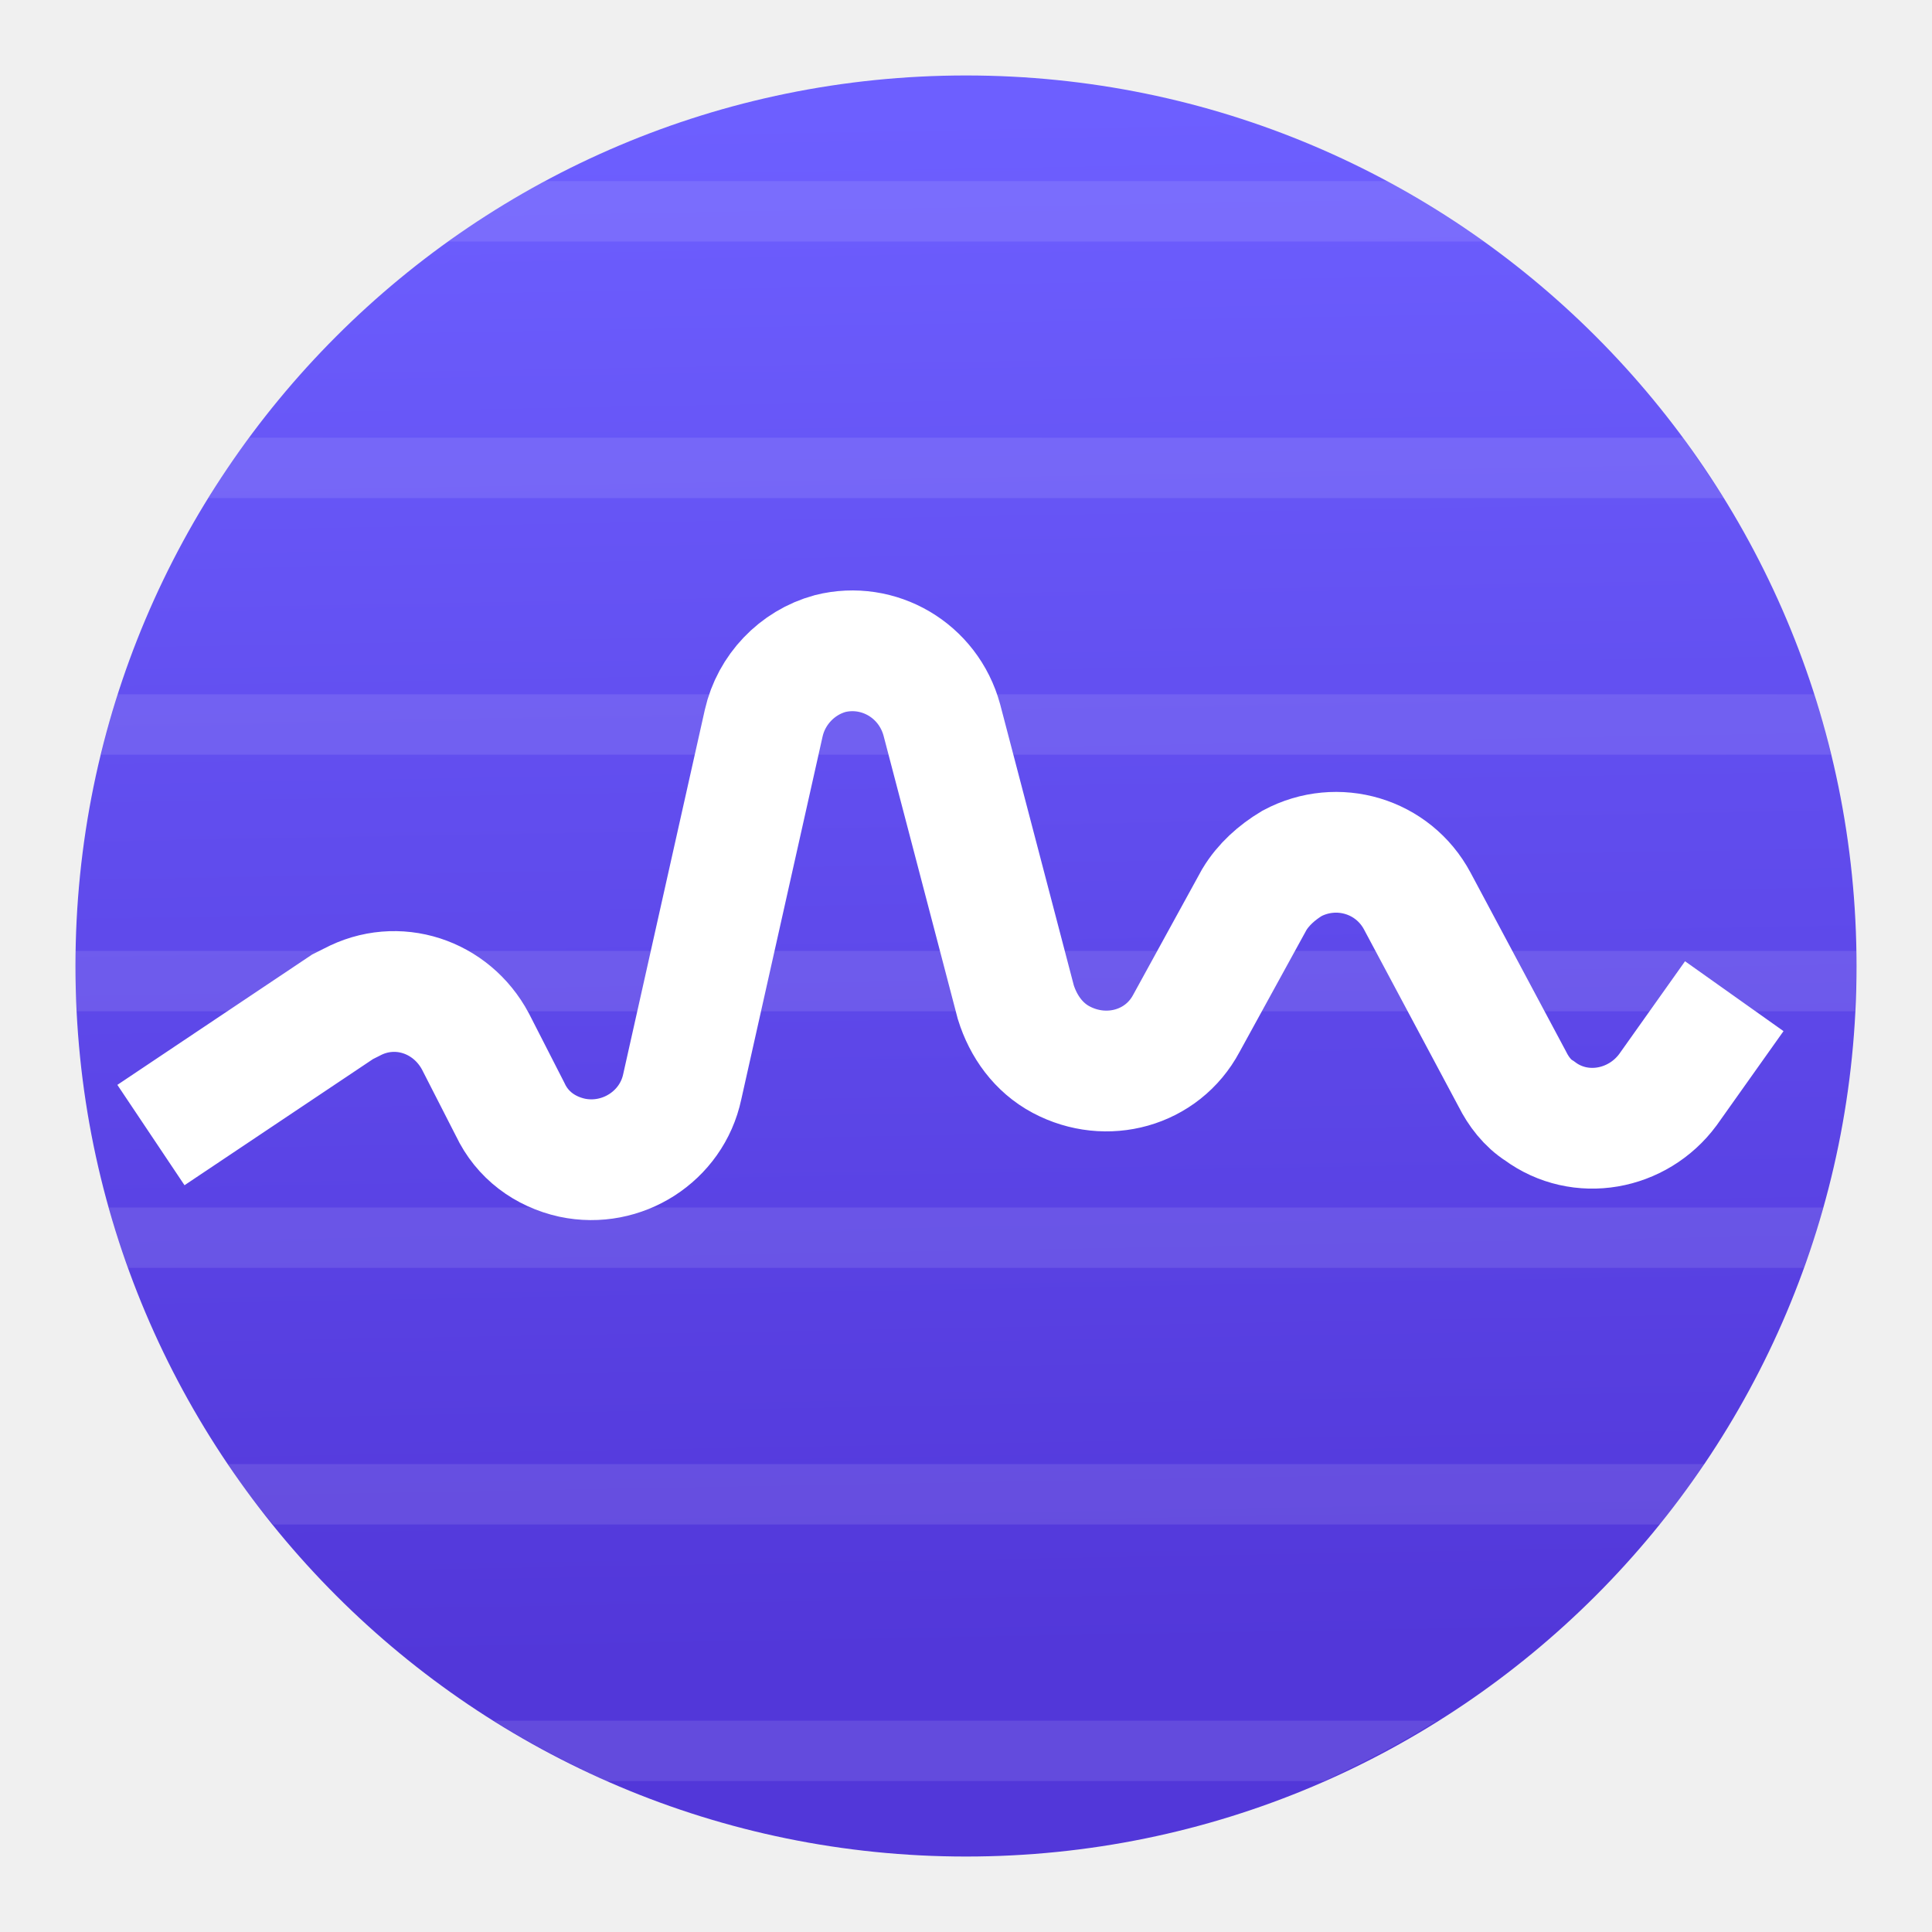
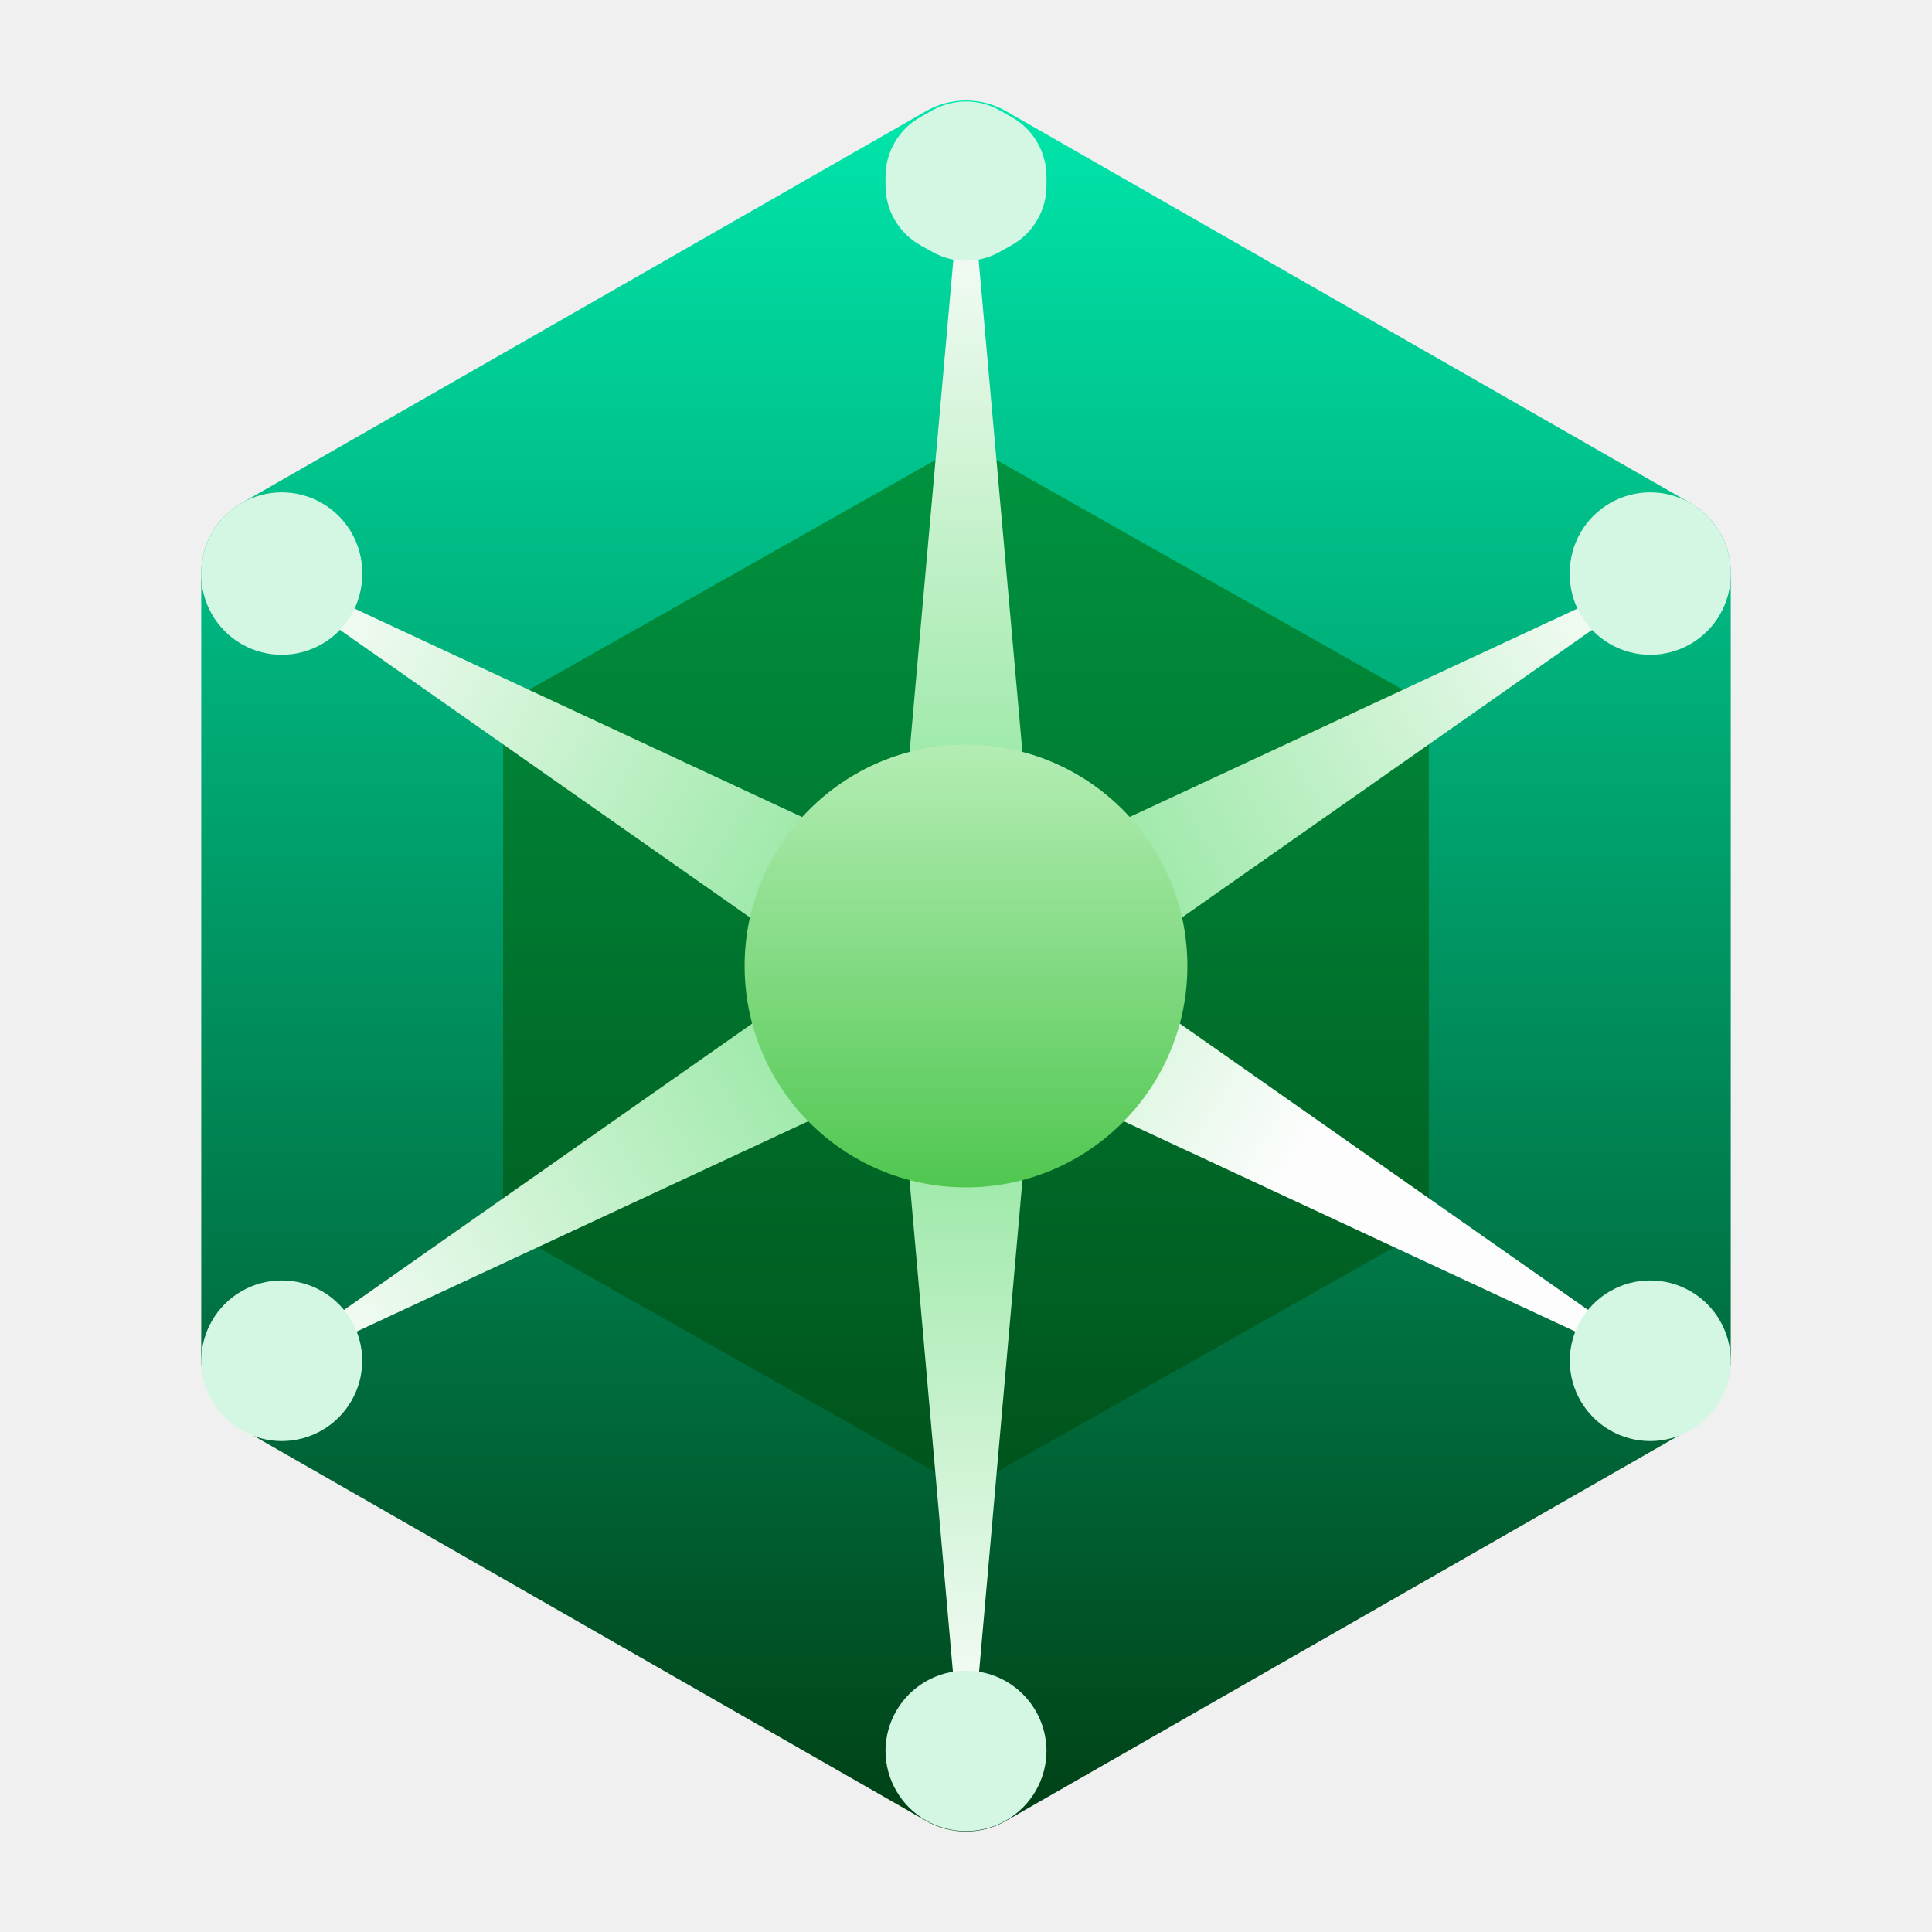
- <svg xmlns="http://www.w3.org/2000/svg" version="1.1" id="系统监视器" x="0px" y="0px" viewBox="0 0 128 128" style="enable-background:new 0 0 128 128;" xml:space="preserve">
-   <linearGradient id="SVGID_1_" gradientUnits="userSpaceOnUse" x1="62.987" y1="-128.64" x2="64.817" y2="-26.29" gradientTransform="matrix(1 0 0 1 0 136)">
-     <stop offset="0" style="stop-color:#6D5FFF" />
-     <stop offset="1" style="stop-color:#5237D9" />
-   </linearGradient>
-   <circle style="fill:url(#SVGID_1_);" cx="64" cy="64" r="59" />
-   <g style="opacity:0.1;">
-     <path style="fill:#FFFFFF;" d="M40.2,118h47.5c2.6-1.2,5.1-2.5,7.5-4H32.7C35.1,115.5,37.6,116.8,40.2,118z" />
-     <path style="fill:#FFFFFF;" d="M18.1,101h91.9c1-1.3,2-2.6,3-4H15.1C16,98.4,17,99.7,18.1,101z" />
-     <path style="fill:#FFFFFF;" d="M8.5,84h111c0.5-1.3,0.9-2.6,1.3-4H7.2C7.6,81.4,8,82.7,8.5,84z" />
-     <path style="fill:#FFFFFF;" d="M5,63c0,0.3,0,0.7,0,1c0,1,0,2,0.1,3h117.8c0-1,0.1-2,0.1-3c0-0.3,0-0.7,0-1H5z" />
-     <path style="fill:#FFFFFF;" d="M120.2,46H7.8c-0.4,1.3-0.8,2.6-1.1,4h114.6C121,48.6,120.6,47.3,120.2,46z" />
-     <path style="fill:#FFFFFF;" d="M111.5,29h-95c-1,1.3-1.9,2.6-2.7,4h100.4C113.3,31.6,112.4,30.3,111.5,29z" />
-     <path style="fill:#FFFFFF;" d="M91.9,12H36.1c-2.2,1.2-4.4,2.5-6.4,4h68.6C96.2,14.5,94.1,13.2,91.9,12z" />
+ <svg xmlns="http://www.w3.org/2000/svg" xmlns:xlink="http://www.w3.org/1999/xlink" viewBox="0 0 96 96">
+   <defs>
+     <style>.cls-1{fill:url(#未命名的渐变_496);}.cls-2{fill:url(#未命名的渐变_491);}.cls-3{fill:url(#未命名的渐变_108);}.cls-4{fill:url(#未命名的渐变_108-2);}.cls-5{fill:url(#未命名的渐变_108-3);}.cls-6{fill:url(#未命名的渐变_108-4);}.cls-7{fill:url(#未命名的渐变_108-5);}.cls-8{fill:url(#未命名的渐变_108-6);}.cls-9{fill:#d4f7e3;}.cls-10{fill:url(#未命名的渐变_546);}</style>
+     <linearGradient id="未命名的渐变_496" x1="48" y1="91" x2="48" y2="5" gradientUnits="userSpaceOnUse">
+       <stop offset="0" stop-color="#004015" />
+       <stop offset="1" stop-color="#00e6ac" />
+     </linearGradient>
+     <linearGradient id="未命名的渐变_491" x1="48" y1="74" x2="48" y2="22" gradientUnits="userSpaceOnUse">
+       <stop offset="0" stop-color="#00531c" />
+       <stop offset="1" stop-color="#00943f" />
+     </linearGradient>
+     <linearGradient id="未命名的渐变_108" x1="48" y1="39.57" x2="48" y2="5.85" gradientUnits="userSpaceOnUse">
+       <stop offset="0.04" stop-color="#9ee9a9" />
+       <stop offset="0.9" stop-color="#fdfdfd" />
+     </linearGradient>
+     <linearGradient id="未命名的渐变_108-2" x1="2506.75" y1="-555.49" x2="2506.75" y2="-589.49" gradientTransform="translate(-731.89 2492.8) rotate(-60)" xlink:href="#未命名的渐变_108" />
+     <linearGradient id="未命名的渐变_108-3" x1="4268.08" y1="2487.61" x2="4268.08" y2="2453.61" gradientTransform="matrix(-0.5, -0.87, -0.87, 0.5, 4343.95, 2496.61)" xlink:href="#未命名的渐变_108" />
+     <linearGradient id="未命名的渐变_108-4" x1="48" y1="3580.7" x2="48" y2="3546.7" gradientTransform="matrix(1, 0, 0, -1, 0, 3637.13)" xlink:href="#未命名的渐变_108" />
+     <linearGradient id="未命名的渐变_108-5" x1="4268.08" y1="1132.66" x2="4268.08" y2="1098.66" gradientTransform="translate(1193.86 4314.75) rotate(-120)" xlink:href="#未命名的渐变_108" />
+     <linearGradient id="未命名的渐变_108-6" x1="2401.08" y1="4366.4" x2="2401.08" y2="4332.4" gradientTransform="matrix(0.5, -0.87, -0.87, -0.5, 2636.14, 4314.75)" xlink:href="#未命名的渐变_108" />
+     <linearGradient id="未命名的渐变_546" x1="48" y1="59" x2="48" y2="37" gradientUnits="userSpaceOnUse">
+       <stop offset="0" stop-color="#50c750" />
+       <stop offset="1" stop-color="#b4edb4" />
+     </linearGradient>
+   </defs>
+   <g id="麒麟生物识别">
+     <g id="_96_复制" data-name="96_复制">
+       <path class="cls-1" d="M10,28.51v39A4,4,0,0,0,12,71L46,90.47a4,4,0,0,0,4,0L84,71a4,4,0,0,0,2-3.47v-39A4,4,0,0,0,84,25L50,5.53a4,4,0,0,0-4,0L12,25A4,4,0,0,0,10,28.51Z" />
+       <polygon class="cls-2" points="25 35 25 61 48 74 71 61 71 35 48 22 25 35" />
+       <polygon class="cls-3" points="48 5.85 45 39.57 51 39.57 48 5.85" />
+       <polygon class="cls-4" points="10.98 27.15 38.92 46.75 41.92 41.56 10.98 27.15" />
+       <polygon class="cls-5" points="85.02 27.15 57.08 46.75 54.08 41.55 85.02 27.15" />
+       <polygon class="cls-6" points="48 90.44 45 56.44 51 56.44 48 90.44" />
+       <polygon class="cls-7" points="11.29 69.16 42.23 54.75 39.23 49.56 11.29 69.16" />
+       <polygon class="cls-8" points="84.71 69.16 53.77 54.75 56.77 49.56 84.71 69.16" />
+       <path class="cls-9" d="M44,87v0a4,4,0,0,0,2,3.45h0a4,4,0,0,0,4,0h0A4,4,0,0,0,52,87v0a4,4,0,0,0-2-3.45h0a4,4,0,0,0-4,0h0A4,4,0,0,0,44,87Z" />
+       <path class="cls-9" d="M44,8.8v.4a3.4,3.4,0,0,0,1.76,3l.59.33a3.4,3.4,0,0,0,3.3,0l.59-.33A3.4,3.4,0,0,0,52,9.2V8.8a3.4,3.4,0,0,0-1.76-3l-.59-.33a3.4,3.4,0,0,0-3.3,0l-.59.33A3.4,3.4,0,0,0,44,8.8Z" />
+       <path class="cls-9" d="M10,67.61v0a4,4,0,0,0,2,3.46h0a4,4,0,0,0,4,0h0a4,4,0,0,0,2-3.46v0a4,4,0,0,0-2-3.45h0a4,4,0,0,0-4,0h0A4,4,0,0,0,10,67.61Z" />
+       <path class="cls-9" d="M78,67.61v0a4,4,0,0,0,2,3.46h0a4,4,0,0,0,4,0h0a4,4,0,0,0,2-3.46v0a4,4,0,0,0-2-3.45h0a4,4,0,0,0-4,0h0A4,4,0,0,0,78,67.61Z" />
+       <path class="cls-9" d="M78,28.49v0A4,4,0,0,0,80,32h0a4,4,0,0,0,4,0h0a4,4,0,0,0,2-3.45v0A4,4,0,0,0,84,25h0a4,4,0,0,0-4,0h0A4,4,0,0,0,78,28.49Z" />
+       <path class="cls-9" d="M10,28.49v0A4,4,0,0,0,12,32h0a4,4,0,0,0,4,0h0a4,4,0,0,0,2-3.45v0A4,4,0,0,0,16,25h0a4,4,0,0,0-4,0h0A4,4,0,0,0,10,28.49Z" />
+       <circle class="cls-10" cx="48" cy="48" r="11" />
+     </g>
  </g>
-   <path style="fill:none;stroke:#FFFFFF;stroke-width:8;stroke-miterlimit:10;" d="M114.9,66l-4.4,6.2c-2,2.7-5.8,3.4-8.5,1.4  c-0.8-0.5-1.4-1.3-1.8-2.1l-6.3-11.8c-1.6-3-5.3-4.1-8.3-2.5c-1,0.6-1.9,1.4-2.5,2.4l-4.5,8.2c-1.6,3-5.3,4-8.3,2.4  c-1.5-0.8-2.5-2.2-3-3.8l-4.9-18.7c-0.9-3.3-4.2-5.2-7.4-4.4c-2.2,0.6-3.9,2.4-4.4,4.6L45.2,72c-0.7,3.3-4,5.4-7.3,4.7  c-1.8-0.4-3.3-1.5-4.1-3.2L31.5,69c-1.6-3-5.2-4.2-8.2-2.6c-0.2,0.1-0.4,0.2-0.6,0.3L10,75.2" />
</svg>
